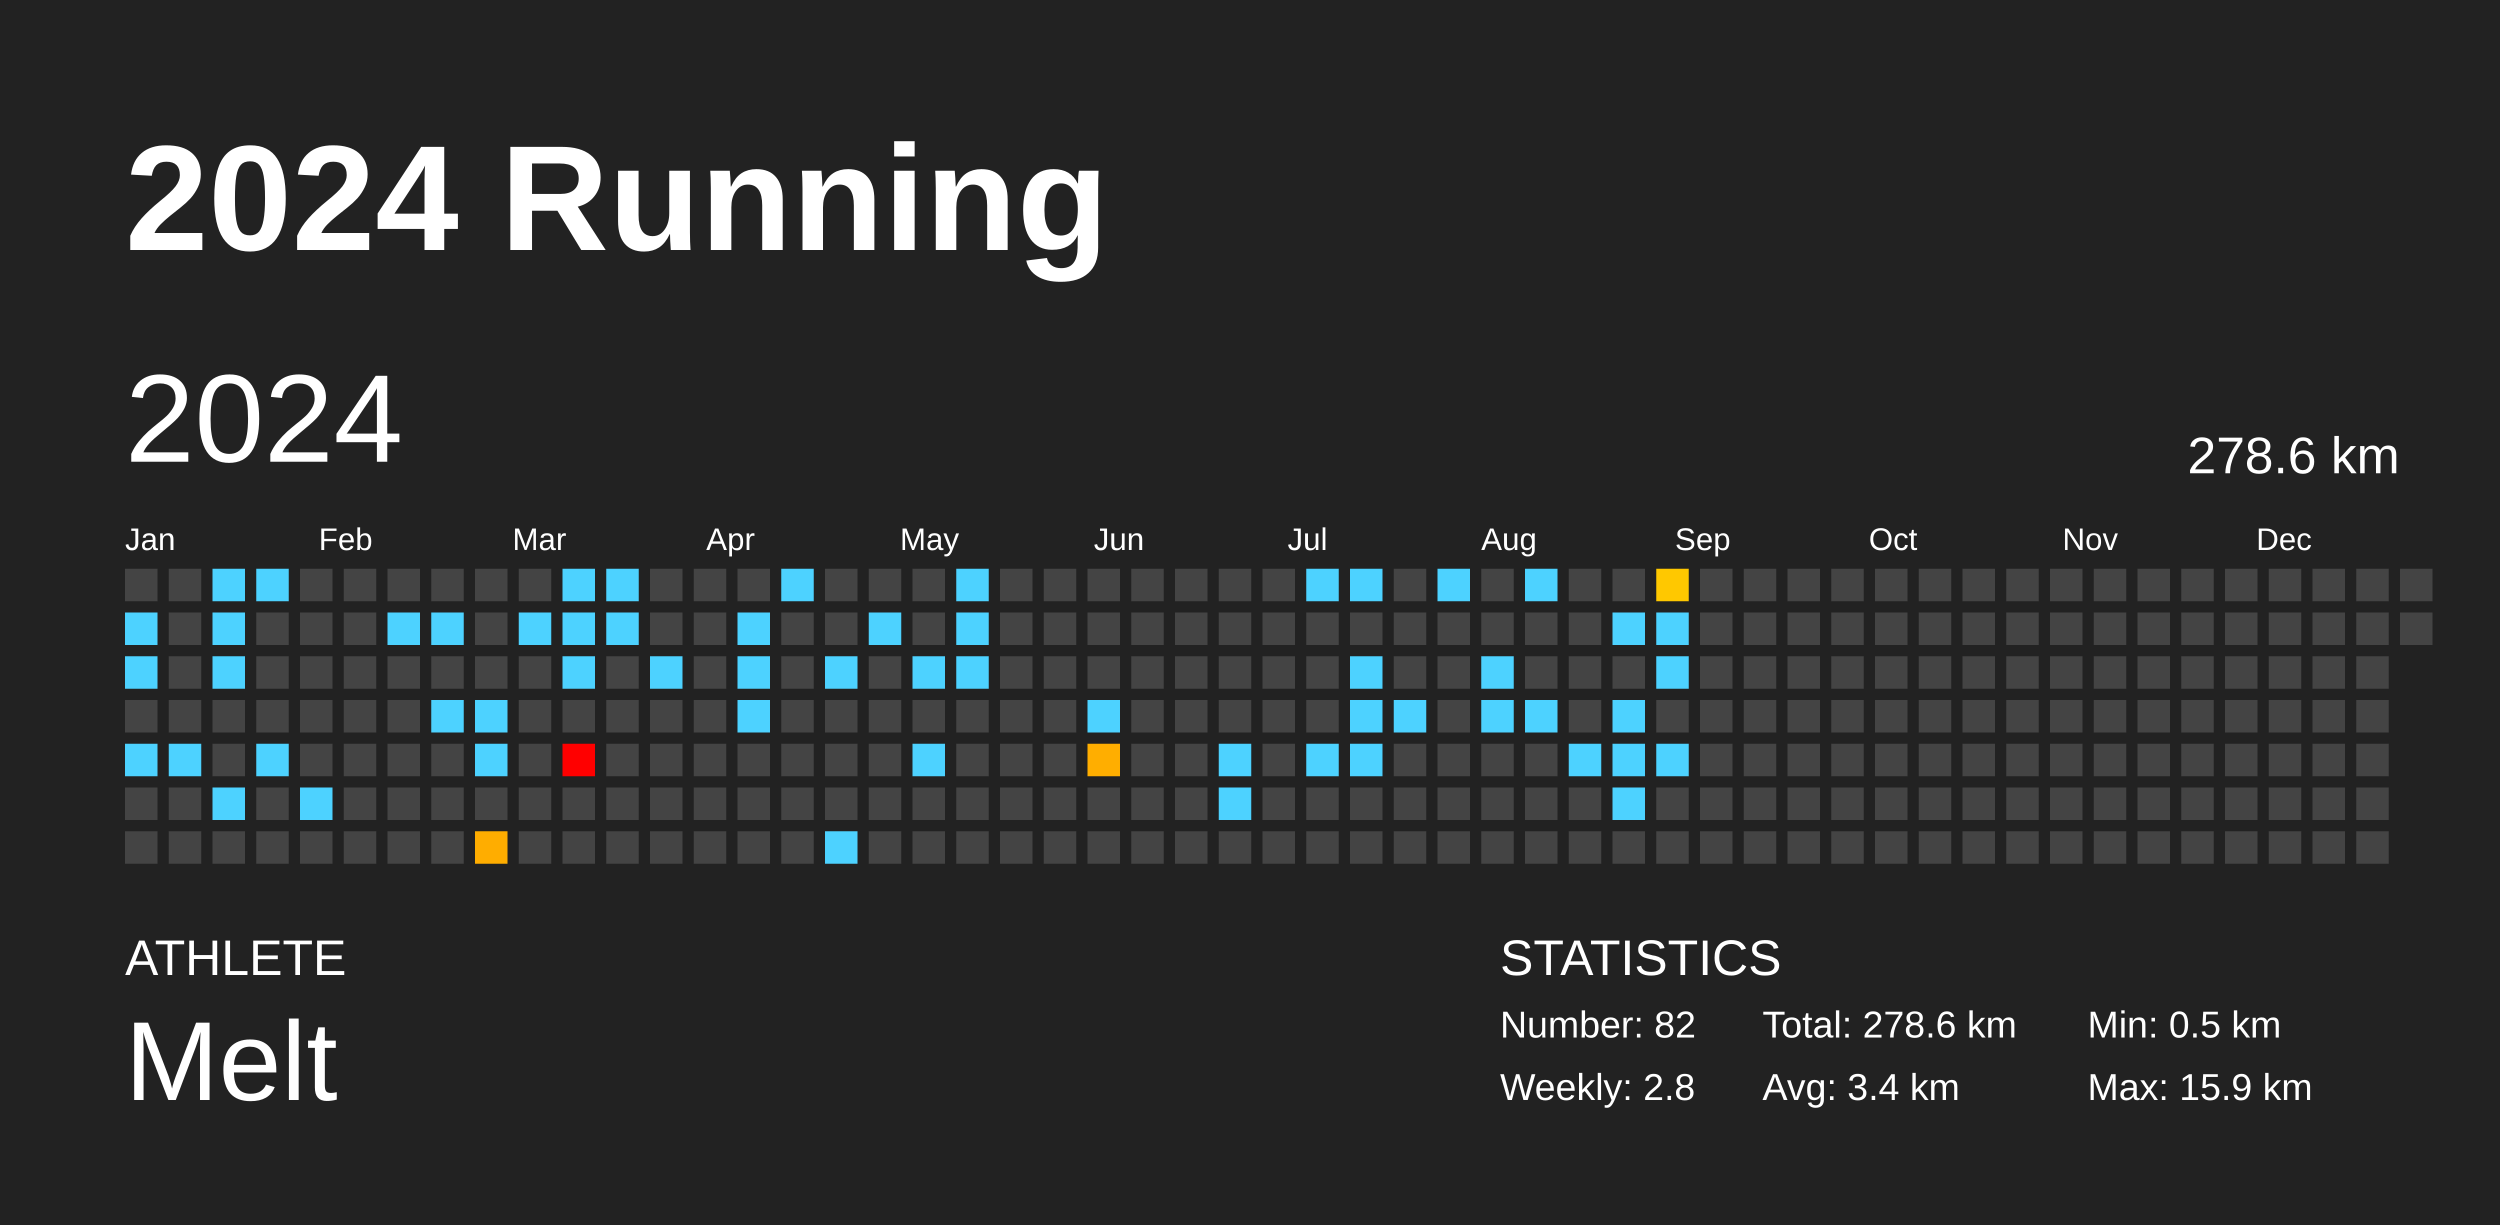
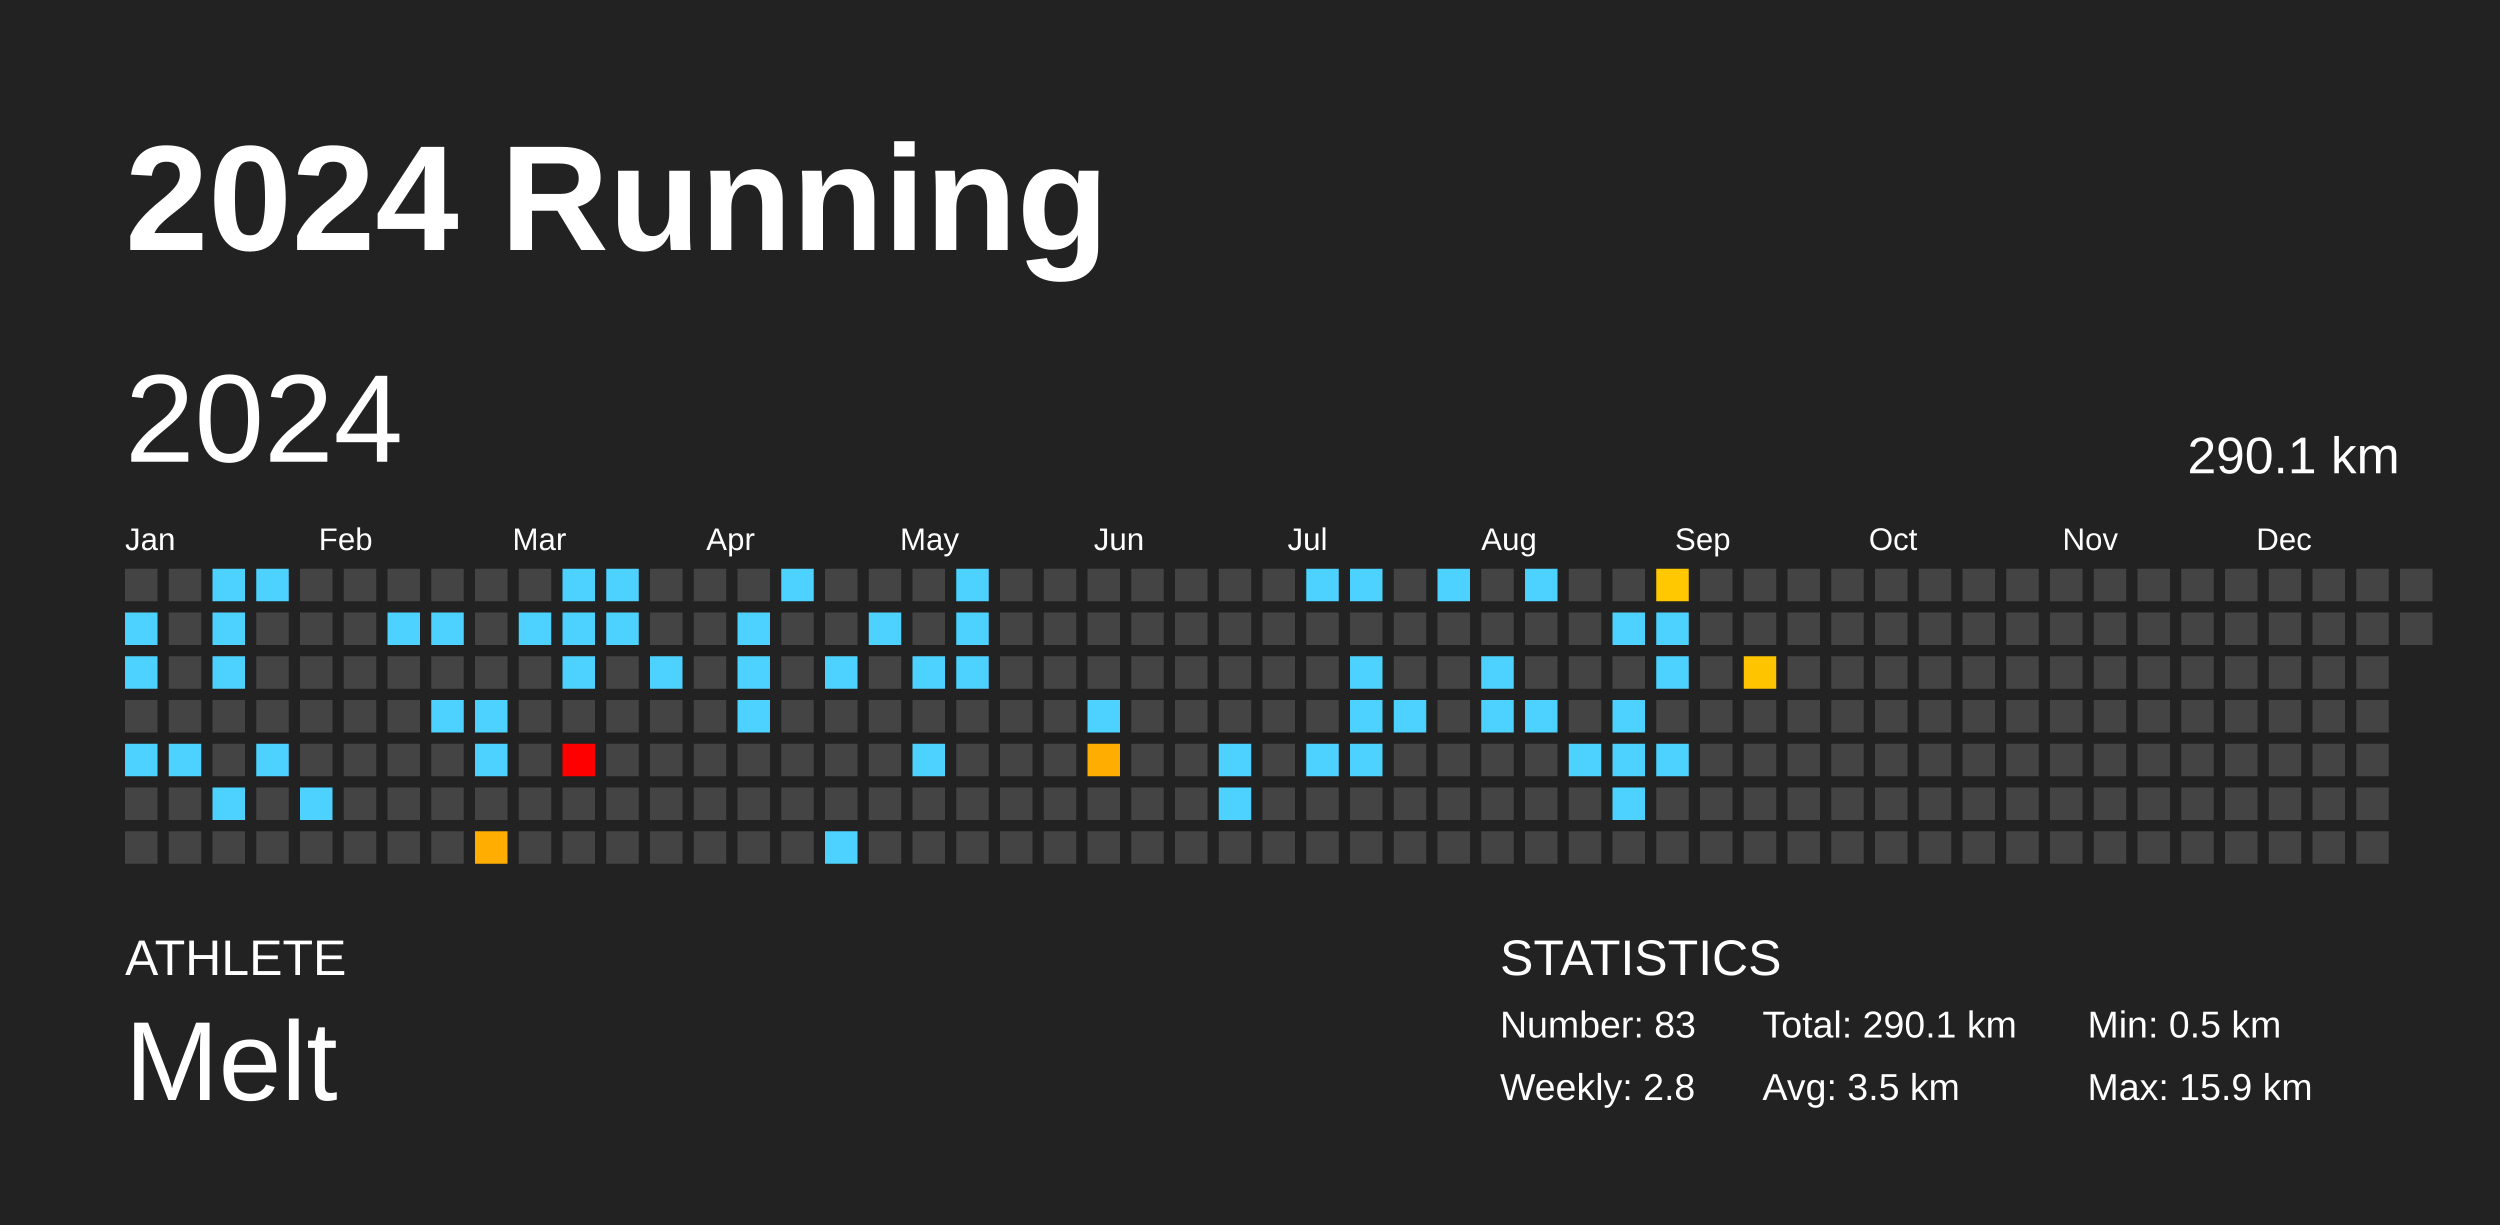
<svg xmlns="http://www.w3.org/2000/svg" baseProfile="full" height="98mm" version="1.1" viewBox="0,0,200,98" width="200mm">
  <defs />
  <rect fill="#222222" height="98" width="200" x="0" y="0" />
  <text fill="#FFFFFF" style="font-size:12px; font-family:Arial; font-weight:bold;" x="10" y="20">2024 Running</text>
  <text fill="#FFFFFF" style="font-size:4px; font-family:Arial" x="10" y="78">ATHLETE</text>
  <text fill="#FFFFFF" style="font-size:9px; font-family:Arial" x="10" y="88">Melt</text>
  <text fill="#FFFFFF" style="font-size:4px; font-family:Arial" x="120" y="78">STATISTICS</text>
-   <text fill="#FFFFFF" style="font-size:3px; font-family:Arial" x="120" y="83">Number: 82</text>
+   <text fill="#FFFFFF" style="font-size:3px; font-family:Arial" x="120" y="83">Number: 83</text>
  <text fill="#FFFFFF" style="font-size:3px; font-family:Arial" x="120" y="88">Weekly: 2.8</text>
-   <text fill="#FFFFFF" style="font-size:3px; font-family:Arial" x="141" y="83">Total: 278.6 km</text>
-   <text fill="#FFFFFF" style="font-size:3px; font-family:Arial" x="141" y="88">Avg: 3.4 km</text>
+   <text fill="#FFFFFF" style="font-size:3px; font-family:Arial" x="141" y="83">Total: 290.1 km</text>
+   <text fill="#FFFFFF" style="font-size:3px; font-family:Arial" x="141" y="88">Avg: 3.5 km</text>
  <text fill="#FFFFFF" style="font-size:3px; font-family:Arial" x="167" y="83">Min: 0.5 km</text>
  <text fill="#FFFFFF" style="font-size:3px; font-family:Arial" x="167" y="88">Max: 15.9 km</text>
  <text dominant-baseline="hanging" fill="#FFFFFF" style="font-size:10.0px; font-family:Arial;" x="10" y="30">2024</text>
-   <text dominant-baseline="hanging" fill="#FFFFFF" style="font-size:4.125px; font-family:Arial;" x="175" y="35">278.6 km</text>
+   <text dominant-baseline="hanging" fill="#FFFFFF" style="font-size:4.125px; font-family:Arial;" x="175" y="35">290.1 km</text>
  <text fill="#FFFFFF" style="font-size:2.5px; font-family:Arial" x="10.0" y="44">Jan</text>
  <text fill="#FFFFFF" style="font-size:2.5px; font-family:Arial" x="25.5" y="44">Feb</text>
  <text fill="#FFFFFF" style="font-size:2.5px; font-family:Arial" x="41.0" y="44">Mar</text>
  <text fill="#FFFFFF" style="font-size:2.5px; font-family:Arial" x="56.5" y="44">Apr</text>
  <text fill="#FFFFFF" style="font-size:2.5px; font-family:Arial" x="72.0" y="44">May</text>
  <text fill="#FFFFFF" style="font-size:2.5px; font-family:Arial" x="87.5" y="44">Jun</text>
  <text fill="#FFFFFF" style="font-size:2.5px; font-family:Arial" x="103.0" y="44">Jul</text>
  <text fill="#FFFFFF" style="font-size:2.5px; font-family:Arial" x="118.5" y="44">Aug</text>
  <text fill="#FFFFFF" style="font-size:2.5px; font-family:Arial" x="134.0" y="44">Sep</text>
  <text fill="#FFFFFF" style="font-size:2.5px; font-family:Arial" x="149.5" y="44">Oct</text>
  <text fill="#FFFFFF" style="font-size:2.5px; font-family:Arial" x="165.0" y="44">Nov</text>
  <text fill="#FFFFFF" style="font-size:2.5px; font-family:Arial" x="180.5" y="44">Dec</text>
  <rect fill="#444444" height="2.6" width="2.6" x="10.0" y="45.5" />
  <rect fill="#4dd2ff" height="2.6" width="2.6" x="10.0" y="49.0" />
  <rect fill="#4dd2ff" height="2.6" width="2.6" x="10.0" y="52.5" />
  <rect fill="#444444" height="2.6" width="2.6" x="10.0" y="56.0" />
  <rect fill="#4dd2ff" height="2.6" width="2.6" x="10.0" y="59.5" />
  <rect fill="#444444" height="2.6" width="2.6" x="10.0" y="63.0" />
  <rect fill="#444444" height="2.6" width="2.6" x="10.0" y="66.5" />
  <rect fill="#444444" height="2.6" width="2.6" x="13.5" y="45.5" />
  <rect fill="#444444" height="2.6" width="2.6" x="13.5" y="49.0" />
  <rect fill="#444444" height="2.6" width="2.6" x="13.5" y="52.5" />
  <rect fill="#444444" height="2.6" width="2.6" x="13.5" y="56.0" />
  <rect fill="#4dd2ff" height="2.6" width="2.6" x="13.5" y="59.5" />
  <rect fill="#444444" height="2.6" width="2.6" x="13.5" y="63.0" />
  <rect fill="#444444" height="2.6" width="2.6" x="13.5" y="66.5" />
  <rect fill="#4dd2ff" height="2.6" width="2.6" x="17.0" y="45.5" />
  <rect fill="#4dd2ff" height="2.6" width="2.6" x="17.0" y="49.0" />
  <rect fill="#4dd2ff" height="2.6" width="2.6" x="17.0" y="52.5" />
  <rect fill="#444444" height="2.6" width="2.6" x="17.0" y="56.0" />
  <rect fill="#444444" height="2.6" width="2.6" x="17.0" y="59.5" />
  <rect fill="#4dd2ff" height="2.6" width="2.6" x="17.0" y="63.0" />
  <rect fill="#444444" height="2.6" width="2.6" x="17.0" y="66.5" />
  <rect fill="#4dd2ff" height="2.6" width="2.6" x="20.5" y="45.5" />
  <rect fill="#444444" height="2.6" width="2.6" x="20.5" y="49.0" />
  <rect fill="#444444" height="2.6" width="2.6" x="20.5" y="52.5" />
  <rect fill="#444444" height="2.6" width="2.6" x="20.5" y="56.0" />
  <rect fill="#4dd2ff" height="2.6" width="2.6" x="20.5" y="59.5" />
  <rect fill="#444444" height="2.6" width="2.6" x="20.5" y="63.0" />
  <rect fill="#444444" height="2.6" width="2.6" x="20.5" y="66.5" />
  <rect fill="#444444" height="2.6" width="2.6" x="24.0" y="45.5" />
  <rect fill="#444444" height="2.6" width="2.6" x="24.0" y="49.0" />
  <rect fill="#444444" height="2.6" width="2.6" x="24.0" y="52.5" />
  <rect fill="#444444" height="2.6" width="2.6" x="24.0" y="56.0" />
  <rect fill="#444444" height="2.6" width="2.6" x="24.0" y="59.5" />
  <rect fill="#4dd2ff" height="2.6" width="2.6" x="24.0" y="63.0" />
  <rect fill="#444444" height="2.6" width="2.6" x="24.0" y="66.5" />
  <rect fill="#444444" height="2.6" width="2.6" x="27.5" y="45.5" />
  <rect fill="#444444" height="2.6" width="2.6" x="27.5" y="49.0" />
  <rect fill="#444444" height="2.6" width="2.6" x="27.5" y="52.5" />
  <rect fill="#444444" height="2.6" width="2.6" x="27.5" y="56.0" />
  <rect fill="#444444" height="2.6" width="2.6" x="27.5" y="59.5" />
  <rect fill="#444444" height="2.6" width="2.6" x="27.5" y="63.0" />
  <rect fill="#444444" height="2.6" width="2.6" x="27.5" y="66.5" />
  <rect fill="#444444" height="2.6" width="2.6" x="31.0" y="45.5" />
  <rect fill="#4dd2ff" height="2.6" width="2.6" x="31.0" y="49.0" />
  <rect fill="#444444" height="2.6" width="2.6" x="31.0" y="52.5" />
  <rect fill="#444444" height="2.6" width="2.6" x="31.0" y="56.0" />
  <rect fill="#444444" height="2.6" width="2.6" x="31.0" y="59.5" />
  <rect fill="#444444" height="2.6" width="2.6" x="31.0" y="63.0" />
  <rect fill="#444444" height="2.6" width="2.6" x="31.0" y="66.5" />
  <rect fill="#444444" height="2.6" width="2.6" x="34.5" y="45.5" />
  <rect fill="#4dd2ff" height="2.6" width="2.6" x="34.5" y="49.0" />
  <rect fill="#444444" height="2.6" width="2.6" x="34.5" y="52.5" />
  <rect fill="#4dd2ff" height="2.6" width="2.6" x="34.5" y="56.0" />
  <rect fill="#444444" height="2.6" width="2.6" x="34.5" y="59.5" />
  <rect fill="#444444" height="2.6" width="2.6" x="34.5" y="63.0" />
  <rect fill="#444444" height="2.6" width="2.6" x="34.5" y="66.5" />
  <rect fill="#444444" height="2.6" width="2.6" x="38.0" y="45.5" />
  <rect fill="#444444" height="2.6" width="2.6" x="38.0" y="49.0" />
  <rect fill="#444444" height="2.6" width="2.6" x="38.0" y="52.5" />
  <rect fill="#4dd2ff" height="2.6" width="2.6" x="38.0" y="56.0" />
  <rect fill="#4dd2ff" height="2.6" width="2.6" x="38.0" y="59.5" />
  <rect fill="#444444" height="2.6" width="2.6" x="38.0" y="63.0" />
  <rect fill="#ffad00" height="2.6" width="2.6" x="38.0" y="66.5" />
  <rect fill="#444444" height="2.6" width="2.6" x="41.5" y="45.5" />
  <rect fill="#4dd2ff" height="2.6" width="2.6" x="41.5" y="49.0" />
  <rect fill="#444444" height="2.6" width="2.6" x="41.5" y="52.5" />
  <rect fill="#444444" height="2.6" width="2.6" x="41.5" y="56.0" />
  <rect fill="#444444" height="2.6" width="2.6" x="41.5" y="59.5" />
  <rect fill="#444444" height="2.6" width="2.6" x="41.5" y="63.0" />
  <rect fill="#444444" height="2.6" width="2.6" x="41.5" y="66.5" />
  <rect fill="#4dd2ff" height="2.6" width="2.6" x="45.0" y="45.5" />
  <rect fill="#4dd2ff" height="2.6" width="2.6" x="45.0" y="49.0" />
  <rect fill="#4dd2ff" height="2.6" width="2.6" x="45.0" y="52.5" />
  <rect fill="#444444" height="2.6" width="2.6" x="45.0" y="56.0" />
  <rect fill="red" height="2.6" width="2.6" x="45.0" y="59.5" />
  <rect fill="#444444" height="2.6" width="2.6" x="45.0" y="63.0" />
  <rect fill="#444444" height="2.6" width="2.6" x="45.0" y="66.5" />
  <rect fill="#4dd2ff" height="2.6" width="2.6" x="48.5" y="45.5" />
  <rect fill="#4dd2ff" height="2.6" width="2.6" x="48.5" y="49.0" />
  <rect fill="#444444" height="2.6" width="2.6" x="48.5" y="52.5" />
  <rect fill="#444444" height="2.6" width="2.6" x="48.5" y="56.0" />
  <rect fill="#444444" height="2.6" width="2.6" x="48.5" y="59.5" />
  <rect fill="#444444" height="2.6" width="2.6" x="48.5" y="63.0" />
  <rect fill="#444444" height="2.6" width="2.6" x="48.5" y="66.5" />
  <rect fill="#444444" height="2.6" width="2.6" x="52.0" y="45.5" />
  <rect fill="#444444" height="2.6" width="2.6" x="52.0" y="49.0" />
  <rect fill="#4dd2ff" height="2.6" width="2.6" x="52.0" y="52.5" />
  <rect fill="#444444" height="2.6" width="2.6" x="52.0" y="56.0" />
  <rect fill="#444444" height="2.6" width="2.6" x="52.0" y="59.5" />
  <rect fill="#444444" height="2.6" width="2.6" x="52.0" y="63.0" />
  <rect fill="#444444" height="2.6" width="2.6" x="52.0" y="66.5" />
  <rect fill="#444444" height="2.6" width="2.6" x="55.5" y="45.5" />
  <rect fill="#444444" height="2.6" width="2.6" x="55.5" y="49.0" />
  <rect fill="#444444" height="2.6" width="2.6" x="55.5" y="52.5" />
  <rect fill="#444444" height="2.6" width="2.6" x="55.5" y="56.0" />
  <rect fill="#444444" height="2.6" width="2.6" x="55.5" y="59.5" />
  <rect fill="#444444" height="2.6" width="2.6" x="55.5" y="63.0" />
  <rect fill="#444444" height="2.6" width="2.6" x="55.5" y="66.5" />
  <rect fill="#444444" height="2.6" width="2.6" x="59.0" y="45.5" />
  <rect fill="#4dd2ff" height="2.6" width="2.6" x="59.0" y="49.0" />
  <rect fill="#4dd2ff" height="2.6" width="2.6" x="59.0" y="52.5" />
  <rect fill="#4dd2ff" height="2.6" width="2.6" x="59.0" y="56.0" />
  <rect fill="#444444" height="2.6" width="2.6" x="59.0" y="59.5" />
  <rect fill="#444444" height="2.6" width="2.6" x="59.0" y="63.0" />
  <rect fill="#444444" height="2.6" width="2.6" x="59.0" y="66.5" />
  <rect fill="#4dd2ff" height="2.6" width="2.6" x="62.5" y="45.5" />
  <rect fill="#444444" height="2.6" width="2.6" x="62.5" y="49.0" />
  <rect fill="#444444" height="2.6" width="2.6" x="62.5" y="52.5" />
  <rect fill="#444444" height="2.6" width="2.6" x="62.5" y="56.0" />
  <rect fill="#444444" height="2.6" width="2.6" x="62.5" y="59.5" />
  <rect fill="#444444" height="2.6" width="2.6" x="62.5" y="63.0" />
  <rect fill="#444444" height="2.6" width="2.6" x="62.5" y="66.5" />
  <rect fill="#444444" height="2.6" width="2.6" x="66.0" y="45.5" />
  <rect fill="#444444" height="2.6" width="2.6" x="66.0" y="49.0" />
  <rect fill="#4dd2ff" height="2.6" width="2.6" x="66.0" y="52.5" />
  <rect fill="#444444" height="2.6" width="2.6" x="66.0" y="56.0" />
  <rect fill="#444444" height="2.6" width="2.6" x="66.0" y="59.5" />
  <rect fill="#444444" height="2.6" width="2.6" x="66.0" y="63.0" />
  <rect fill="#4dd2ff" height="2.6" width="2.6" x="66.0" y="66.5" />
  <rect fill="#444444" height="2.6" width="2.6" x="69.5" y="45.5" />
  <rect fill="#4dd2ff" height="2.6" width="2.6" x="69.5" y="49.0" />
  <rect fill="#444444" height="2.6" width="2.6" x="69.5" y="52.5" />
  <rect fill="#444444" height="2.6" width="2.6" x="69.5" y="56.0" />
  <rect fill="#444444" height="2.6" width="2.6" x="69.5" y="59.5" />
  <rect fill="#444444" height="2.6" width="2.6" x="69.5" y="63.0" />
  <rect fill="#444444" height="2.6" width="2.6" x="69.5" y="66.5" />
  <rect fill="#444444" height="2.6" width="2.6" x="73.0" y="45.5" />
  <rect fill="#444444" height="2.6" width="2.6" x="73.0" y="49.0" />
  <rect fill="#4dd2ff" height="2.6" width="2.6" x="73.0" y="52.5" />
  <rect fill="#444444" height="2.6" width="2.6" x="73.0" y="56.0" />
  <rect fill="#4dd2ff" height="2.6" width="2.6" x="73.0" y="59.5" />
  <rect fill="#444444" height="2.6" width="2.6" x="73.0" y="63.0" />
  <rect fill="#444444" height="2.6" width="2.6" x="73.0" y="66.5" />
  <rect fill="#4dd2ff" height="2.6" width="2.6" x="76.5" y="45.5" />
  <rect fill="#4dd2ff" height="2.6" width="2.6" x="76.5" y="49.0" />
  <rect fill="#4dd2ff" height="2.6" width="2.6" x="76.5" y="52.5" />
  <rect fill="#444444" height="2.6" width="2.6" x="76.5" y="56.0" />
  <rect fill="#444444" height="2.6" width="2.6" x="76.5" y="59.5" />
  <rect fill="#444444" height="2.6" width="2.6" x="76.5" y="63.0" />
  <rect fill="#444444" height="2.6" width="2.6" x="76.5" y="66.5" />
  <rect fill="#444444" height="2.6" width="2.6" x="80.0" y="45.5" />
  <rect fill="#444444" height="2.6" width="2.6" x="80.0" y="49.0" />
  <rect fill="#444444" height="2.6" width="2.6" x="80.0" y="52.5" />
  <rect fill="#444444" height="2.6" width="2.6" x="80.0" y="56.0" />
  <rect fill="#444444" height="2.6" width="2.6" x="80.0" y="59.5" />
  <rect fill="#444444" height="2.6" width="2.6" x="80.0" y="63.0" />
  <rect fill="#444444" height="2.6" width="2.6" x="80.0" y="66.5" />
  <rect fill="#444444" height="2.6" width="2.6" x="83.5" y="45.5" />
  <rect fill="#444444" height="2.6" width="2.6" x="83.5" y="49.0" />
  <rect fill="#444444" height="2.6" width="2.6" x="83.5" y="52.5" />
  <rect fill="#444444" height="2.6" width="2.6" x="83.5" y="56.0" />
  <rect fill="#444444" height="2.6" width="2.6" x="83.5" y="59.5" />
  <rect fill="#444444" height="2.6" width="2.6" x="83.5" y="63.0" />
  <rect fill="#444444" height="2.6" width="2.6" x="83.5" y="66.5" />
  <rect fill="#444444" height="2.6" width="2.6" x="87.0" y="45.5" />
  <rect fill="#444444" height="2.6" width="2.6" x="87.0" y="49.0" />
  <rect fill="#444444" height="2.6" width="2.6" x="87.0" y="52.5" />
  <rect fill="#4dd2ff" height="2.6" width="2.6" x="87.0" y="56.0" />
  <rect fill="#ffae00" height="2.6" width="2.6" x="87.0" y="59.5" />
  <rect fill="#444444" height="2.6" width="2.6" x="87.0" y="63.0" />
  <rect fill="#444444" height="2.6" width="2.6" x="87.0" y="66.5" />
  <rect fill="#444444" height="2.6" width="2.6" x="90.5" y="45.5" />
  <rect fill="#444444" height="2.6" width="2.6" x="90.5" y="49.0" />
  <rect fill="#444444" height="2.6" width="2.6" x="90.5" y="52.5" />
  <rect fill="#444444" height="2.6" width="2.6" x="90.5" y="56.0" />
  <rect fill="#444444" height="2.6" width="2.6" x="90.5" y="59.5" />
  <rect fill="#444444" height="2.6" width="2.6" x="90.5" y="63.0" />
  <rect fill="#444444" height="2.6" width="2.6" x="90.5" y="66.5" />
  <rect fill="#444444" height="2.6" width="2.6" x="94.0" y="45.5" />
  <rect fill="#444444" height="2.6" width="2.6" x="94.0" y="49.0" />
  <rect fill="#444444" height="2.6" width="2.6" x="94.0" y="52.5" />
  <rect fill="#444444" height="2.6" width="2.6" x="94.0" y="56.0" />
  <rect fill="#444444" height="2.6" width="2.6" x="94.0" y="59.5" />
  <rect fill="#444444" height="2.6" width="2.6" x="94.0" y="63.0" />
  <rect fill="#444444" height="2.6" width="2.6" x="94.0" y="66.5" />
  <rect fill="#444444" height="2.6" width="2.6" x="97.5" y="45.5" />
  <rect fill="#444444" height="2.6" width="2.6" x="97.5" y="49.0" />
  <rect fill="#444444" height="2.6" width="2.6" x="97.5" y="52.5" />
  <rect fill="#444444" height="2.6" width="2.6" x="97.5" y="56.0" />
  <rect fill="#4dd2ff" height="2.6" width="2.6" x="97.5" y="59.5" />
  <rect fill="#4dd2ff" height="2.6" width="2.6" x="97.5" y="63.0" />
  <rect fill="#444444" height="2.6" width="2.6" x="97.5" y="66.5" />
  <rect fill="#444444" height="2.6" width="2.6" x="101.0" y="45.5" />
  <rect fill="#444444" height="2.6" width="2.6" x="101.0" y="49.0" />
  <rect fill="#444444" height="2.6" width="2.6" x="101.0" y="52.5" />
  <rect fill="#444444" height="2.6" width="2.6" x="101.0" y="56.0" />
  <rect fill="#444444" height="2.6" width="2.6" x="101.0" y="59.5" />
  <rect fill="#444444" height="2.6" width="2.6" x="101.0" y="63.0" />
  <rect fill="#444444" height="2.6" width="2.6" x="101.0" y="66.5" />
  <rect fill="#4dd2ff" height="2.6" width="2.6" x="104.5" y="45.5" />
  <rect fill="#444444" height="2.6" width="2.6" x="104.5" y="49.0" />
  <rect fill="#444444" height="2.6" width="2.6" x="104.5" y="52.5" />
  <rect fill="#444444" height="2.6" width="2.6" x="104.5" y="56.0" />
  <rect fill="#4dd2ff" height="2.6" width="2.6" x="104.5" y="59.5" />
  <rect fill="#444444" height="2.6" width="2.6" x="104.5" y="63.0" />
  <rect fill="#444444" height="2.6" width="2.6" x="104.5" y="66.5" />
  <rect fill="#4dd2ff" height="2.6" width="2.6" x="108.0" y="45.5" />
  <rect fill="#444444" height="2.6" width="2.6" x="108.0" y="49.0" />
  <rect fill="#4dd2ff" height="2.6" width="2.6" x="108.0" y="52.5" />
  <rect fill="#4dd2ff" height="2.6" width="2.6" x="108.0" y="56.0" />
  <rect fill="#4dd2ff" height="2.6" width="2.6" x="108.0" y="59.5" />
  <rect fill="#444444" height="2.6" width="2.6" x="108.0" y="63.0" />
  <rect fill="#444444" height="2.6" width="2.6" x="108.0" y="66.5" />
  <rect fill="#444444" height="2.6" width="2.6" x="111.5" y="45.5" />
  <rect fill="#444444" height="2.6" width="2.6" x="111.5" y="49.0" />
  <rect fill="#444444" height="2.6" width="2.6" x="111.5" y="52.5" />
  <rect fill="#4dd2ff" height="2.6" width="2.6" x="111.5" y="56.0" />
  <rect fill="#444444" height="2.6" width="2.6" x="111.5" y="59.5" />
  <rect fill="#444444" height="2.6" width="2.6" x="111.5" y="63.0" />
  <rect fill="#444444" height="2.6" width="2.6" x="111.5" y="66.5" />
  <rect fill="#4dd2ff" height="2.6" width="2.6" x="115.0" y="45.5" />
  <rect fill="#444444" height="2.6" width="2.6" x="115.0" y="49.0" />
  <rect fill="#444444" height="2.6" width="2.6" x="115.0" y="52.5" />
  <rect fill="#444444" height="2.6" width="2.6" x="115.0" y="56.0" />
  <rect fill="#444444" height="2.6" width="2.6" x="115.0" y="59.5" />
  <rect fill="#444444" height="2.6" width="2.6" x="115.0" y="63.0" />
  <rect fill="#444444" height="2.6" width="2.6" x="115.0" y="66.5" />
  <rect fill="#444444" height="2.6" width="2.6" x="118.5" y="45.5" />
  <rect fill="#444444" height="2.6" width="2.6" x="118.5" y="49.0" />
  <rect fill="#4dd2ff" height="2.6" width="2.6" x="118.5" y="52.5" />
  <rect fill="#4dd2ff" height="2.6" width="2.6" x="118.5" y="56.0" />
  <rect fill="#444444" height="2.6" width="2.6" x="118.5" y="59.5" />
  <rect fill="#444444" height="2.6" width="2.6" x="118.5" y="63.0" />
  <rect fill="#444444" height="2.6" width="2.6" x="118.5" y="66.5" />
  <rect fill="#4dd2ff" height="2.6" width="2.6" x="122.0" y="45.5" />
  <rect fill="#444444" height="2.6" width="2.6" x="122.0" y="49.0" />
  <rect fill="#444444" height="2.6" width="2.6" x="122.0" y="52.5" />
  <rect fill="#4dd2ff" height="2.6" width="2.6" x="122.0" y="56.0" />
  <rect fill="#444444" height="2.6" width="2.6" x="122.0" y="59.5" />
  <rect fill="#444444" height="2.6" width="2.6" x="122.0" y="63.0" />
  <rect fill="#444444" height="2.6" width="2.6" x="122.0" y="66.5" />
  <rect fill="#444444" height="2.6" width="2.6" x="125.5" y="45.5" />
  <rect fill="#444444" height="2.6" width="2.6" x="125.5" y="49.0" />
  <rect fill="#444444" height="2.6" width="2.6" x="125.5" y="52.5" />
  <rect fill="#444444" height="2.6" width="2.6" x="125.5" y="56.0" />
  <rect fill="#4dd2ff" height="2.6" width="2.6" x="125.5" y="59.5" />
  <rect fill="#444444" height="2.6" width="2.6" x="125.5" y="63.0" />
  <rect fill="#444444" height="2.6" width="2.6" x="125.5" y="66.5" />
  <rect fill="#444444" height="2.6" width="2.6" x="129.0" y="45.5" />
  <rect fill="#4dd2ff" height="2.6" width="2.6" x="129.0" y="49.0" />
  <rect fill="#444444" height="2.6" width="2.6" x="129.0" y="52.5" />
  <rect fill="#4dd2ff" height="2.6" width="2.6" x="129.0" y="56.0" />
  <rect fill="#4dd2ff" height="2.6" width="2.6" x="129.0" y="59.5" />
  <rect fill="#4dd2ff" height="2.6" width="2.6" x="129.0" y="63.0" />
  <rect fill="#444444" height="2.6" width="2.6" x="129.0" y="66.5" />
  <rect fill="#ffc800" height="2.6" width="2.6" x="132.5" y="45.5" />
  <rect fill="#4dd2ff" height="2.6" width="2.6" x="132.5" y="49.0" />
  <rect fill="#4dd2ff" height="2.6" width="2.6" x="132.5" y="52.5" />
  <rect fill="#444444" height="2.6" width="2.6" x="132.5" y="56.0" />
  <rect fill="#4dd2ff" height="2.6" width="2.6" x="132.5" y="59.5" />
  <rect fill="#444444" height="2.6" width="2.6" x="132.5" y="63.0" />
  <rect fill="#444444" height="2.6" width="2.6" x="132.5" y="66.5" />
  <rect fill="#444444" height="2.6" width="2.6" x="136.0" y="45.5" />
  <rect fill="#444444" height="2.6" width="2.6" x="136.0" y="49.0" />
  <rect fill="#444444" height="2.6" width="2.6" x="136.0" y="52.5" />
  <rect fill="#444444" height="2.6" width="2.6" x="136.0" y="56.0" />
  <rect fill="#444444" height="2.6" width="2.6" x="136.0" y="59.5" />
  <rect fill="#444444" height="2.6" width="2.6" x="136.0" y="63.0" />
  <rect fill="#444444" height="2.6" width="2.6" x="136.0" y="66.5" />
  <rect fill="#444444" height="2.6" width="2.6" x="139.5" y="45.5" />
  <rect fill="#444444" height="2.6" width="2.6" x="139.5" y="49.0" />
-   <rect fill="#444444" height="2.6" width="2.6" x="139.5" y="52.5" />
+   <rect fill="#ffc400" height="2.6" width="2.6" x="139.5" y="52.5" />
  <rect fill="#444444" height="2.6" width="2.6" x="139.5" y="56.0" />
  <rect fill="#444444" height="2.6" width="2.6" x="139.5" y="59.5" />
  <rect fill="#444444" height="2.6" width="2.6" x="139.5" y="63.0" />
  <rect fill="#444444" height="2.6" width="2.6" x="139.5" y="66.5" />
  <rect fill="#444444" height="2.6" width="2.6" x="143.0" y="45.5" />
  <rect fill="#444444" height="2.6" width="2.6" x="143.0" y="49.0" />
  <rect fill="#444444" height="2.6" width="2.6" x="143.0" y="52.5" />
  <rect fill="#444444" height="2.6" width="2.6" x="143.0" y="56.0" />
  <rect fill="#444444" height="2.6" width="2.6" x="143.0" y="59.5" />
  <rect fill="#444444" height="2.6" width="2.6" x="143.0" y="63.0" />
  <rect fill="#444444" height="2.6" width="2.6" x="143.0" y="66.5" />
  <rect fill="#444444" height="2.6" width="2.6" x="146.5" y="45.5" />
  <rect fill="#444444" height="2.6" width="2.6" x="146.5" y="49.0" />
  <rect fill="#444444" height="2.6" width="2.6" x="146.5" y="52.5" />
  <rect fill="#444444" height="2.6" width="2.6" x="146.5" y="56.0" />
  <rect fill="#444444" height="2.6" width="2.6" x="146.5" y="59.5" />
  <rect fill="#444444" height="2.6" width="2.6" x="146.5" y="63.0" />
  <rect fill="#444444" height="2.6" width="2.6" x="146.5" y="66.5" />
  <rect fill="#444444" height="2.6" width="2.6" x="150.0" y="45.5" />
  <rect fill="#444444" height="2.6" width="2.6" x="150.0" y="49.0" />
  <rect fill="#444444" height="2.6" width="2.6" x="150.0" y="52.5" />
  <rect fill="#444444" height="2.6" width="2.6" x="150.0" y="56.0" />
  <rect fill="#444444" height="2.6" width="2.6" x="150.0" y="59.5" />
  <rect fill="#444444" height="2.6" width="2.6" x="150.0" y="63.0" />
  <rect fill="#444444" height="2.6" width="2.6" x="150.0" y="66.5" />
  <rect fill="#444444" height="2.6" width="2.6" x="153.5" y="45.5" />
  <rect fill="#444444" height="2.6" width="2.6" x="153.5" y="49.0" />
  <rect fill="#444444" height="2.6" width="2.6" x="153.5" y="52.5" />
  <rect fill="#444444" height="2.6" width="2.6" x="153.5" y="56.0" />
  <rect fill="#444444" height="2.6" width="2.6" x="153.5" y="59.5" />
  <rect fill="#444444" height="2.6" width="2.6" x="153.5" y="63.0" />
  <rect fill="#444444" height="2.6" width="2.6" x="153.5" y="66.5" />
  <rect fill="#444444" height="2.6" width="2.6" x="157.0" y="45.5" />
  <rect fill="#444444" height="2.6" width="2.6" x="157.0" y="49.0" />
  <rect fill="#444444" height="2.6" width="2.6" x="157.0" y="52.5" />
  <rect fill="#444444" height="2.6" width="2.6" x="157.0" y="56.0" />
  <rect fill="#444444" height="2.6" width="2.6" x="157.0" y="59.5" />
  <rect fill="#444444" height="2.6" width="2.6" x="157.0" y="63.0" />
  <rect fill="#444444" height="2.6" width="2.6" x="157.0" y="66.5" />
  <rect fill="#444444" height="2.6" width="2.6" x="160.5" y="45.5" />
  <rect fill="#444444" height="2.6" width="2.6" x="160.5" y="49.0" />
  <rect fill="#444444" height="2.6" width="2.6" x="160.5" y="52.5" />
  <rect fill="#444444" height="2.6" width="2.6" x="160.5" y="56.0" />
  <rect fill="#444444" height="2.6" width="2.6" x="160.5" y="59.5" />
  <rect fill="#444444" height="2.6" width="2.6" x="160.5" y="63.0" />
  <rect fill="#444444" height="2.6" width="2.6" x="160.5" y="66.5" />
  <rect fill="#444444" height="2.6" width="2.6" x="164.0" y="45.5" />
  <rect fill="#444444" height="2.6" width="2.6" x="164.0" y="49.0" />
  <rect fill="#444444" height="2.6" width="2.6" x="164.0" y="52.5" />
  <rect fill="#444444" height="2.6" width="2.6" x="164.0" y="56.0" />
  <rect fill="#444444" height="2.6" width="2.6" x="164.0" y="59.5" />
  <rect fill="#444444" height="2.6" width="2.6" x="164.0" y="63.0" />
  <rect fill="#444444" height="2.6" width="2.6" x="164.0" y="66.5" />
  <rect fill="#444444" height="2.6" width="2.6" x="167.5" y="45.5" />
  <rect fill="#444444" height="2.6" width="2.6" x="167.5" y="49.0" />
  <rect fill="#444444" height="2.6" width="2.6" x="167.5" y="52.5" />
  <rect fill="#444444" height="2.6" width="2.6" x="167.5" y="56.0" />
  <rect fill="#444444" height="2.6" width="2.6" x="167.5" y="59.5" />
  <rect fill="#444444" height="2.6" width="2.6" x="167.5" y="63.0" />
  <rect fill="#444444" height="2.6" width="2.6" x="167.5" y="66.5" />
  <rect fill="#444444" height="2.6" width="2.6" x="171.0" y="45.5" />
  <rect fill="#444444" height="2.6" width="2.6" x="171.0" y="49.0" />
  <rect fill="#444444" height="2.6" width="2.6" x="171.0" y="52.5" />
  <rect fill="#444444" height="2.6" width="2.6" x="171.0" y="56.0" />
  <rect fill="#444444" height="2.6" width="2.6" x="171.0" y="59.5" />
  <rect fill="#444444" height="2.6" width="2.6" x="171.0" y="63.0" />
  <rect fill="#444444" height="2.6" width="2.6" x="171.0" y="66.5" />
  <rect fill="#444444" height="2.6" width="2.6" x="174.5" y="45.5" />
  <rect fill="#444444" height="2.6" width="2.6" x="174.5" y="49.0" />
  <rect fill="#444444" height="2.6" width="2.6" x="174.5" y="52.5" />
  <rect fill="#444444" height="2.6" width="2.6" x="174.5" y="56.0" />
  <rect fill="#444444" height="2.6" width="2.6" x="174.5" y="59.5" />
  <rect fill="#444444" height="2.6" width="2.6" x="174.5" y="63.0" />
  <rect fill="#444444" height="2.6" width="2.6" x="174.5" y="66.5" />
  <rect fill="#444444" height="2.6" width="2.6" x="178.0" y="45.5" />
  <rect fill="#444444" height="2.6" width="2.6" x="178.0" y="49.0" />
  <rect fill="#444444" height="2.6" width="2.6" x="178.0" y="52.5" />
  <rect fill="#444444" height="2.6" width="2.6" x="178.0" y="56.0" />
  <rect fill="#444444" height="2.6" width="2.6" x="178.0" y="59.5" />
  <rect fill="#444444" height="2.6" width="2.6" x="178.0" y="63.0" />
  <rect fill="#444444" height="2.6" width="2.6" x="178.0" y="66.5" />
  <rect fill="#444444" height="2.6" width="2.6" x="181.5" y="45.5" />
  <rect fill="#444444" height="2.6" width="2.6" x="181.5" y="49.0" />
  <rect fill="#444444" height="2.6" width="2.6" x="181.5" y="52.5" />
  <rect fill="#444444" height="2.6" width="2.6" x="181.5" y="56.0" />
  <rect fill="#444444" height="2.6" width="2.6" x="181.5" y="59.5" />
  <rect fill="#444444" height="2.6" width="2.6" x="181.5" y="63.0" />
  <rect fill="#444444" height="2.6" width="2.6" x="181.5" y="66.5" />
  <rect fill="#444444" height="2.6" width="2.6" x="185.0" y="45.5" />
  <rect fill="#444444" height="2.6" width="2.6" x="185.0" y="49.0" />
  <rect fill="#444444" height="2.6" width="2.6" x="185.0" y="52.5" />
  <rect fill="#444444" height="2.6" width="2.6" x="185.0" y="56.0" />
  <rect fill="#444444" height="2.6" width="2.6" x="185.0" y="59.5" />
  <rect fill="#444444" height="2.6" width="2.6" x="185.0" y="63.0" />
  <rect fill="#444444" height="2.6" width="2.6" x="185.0" y="66.5" />
  <rect fill="#444444" height="2.6" width="2.6" x="188.5" y="45.5" />
  <rect fill="#444444" height="2.6" width="2.6" x="188.5" y="49.0" />
  <rect fill="#444444" height="2.6" width="2.6" x="188.5" y="52.5" />
  <rect fill="#444444" height="2.6" width="2.6" x="188.5" y="56.0" />
  <rect fill="#444444" height="2.6" width="2.6" x="188.5" y="59.5" />
  <rect fill="#444444" height="2.6" width="2.6" x="188.5" y="63.0" />
  <rect fill="#444444" height="2.6" width="2.6" x="188.5" y="66.5" />
  <rect fill="#444444" height="2.6" width="2.6" x="192.0" y="45.5" />
  <rect fill="#444444" height="2.6" width="2.6" x="192.0" y="49.0" />
</svg>
